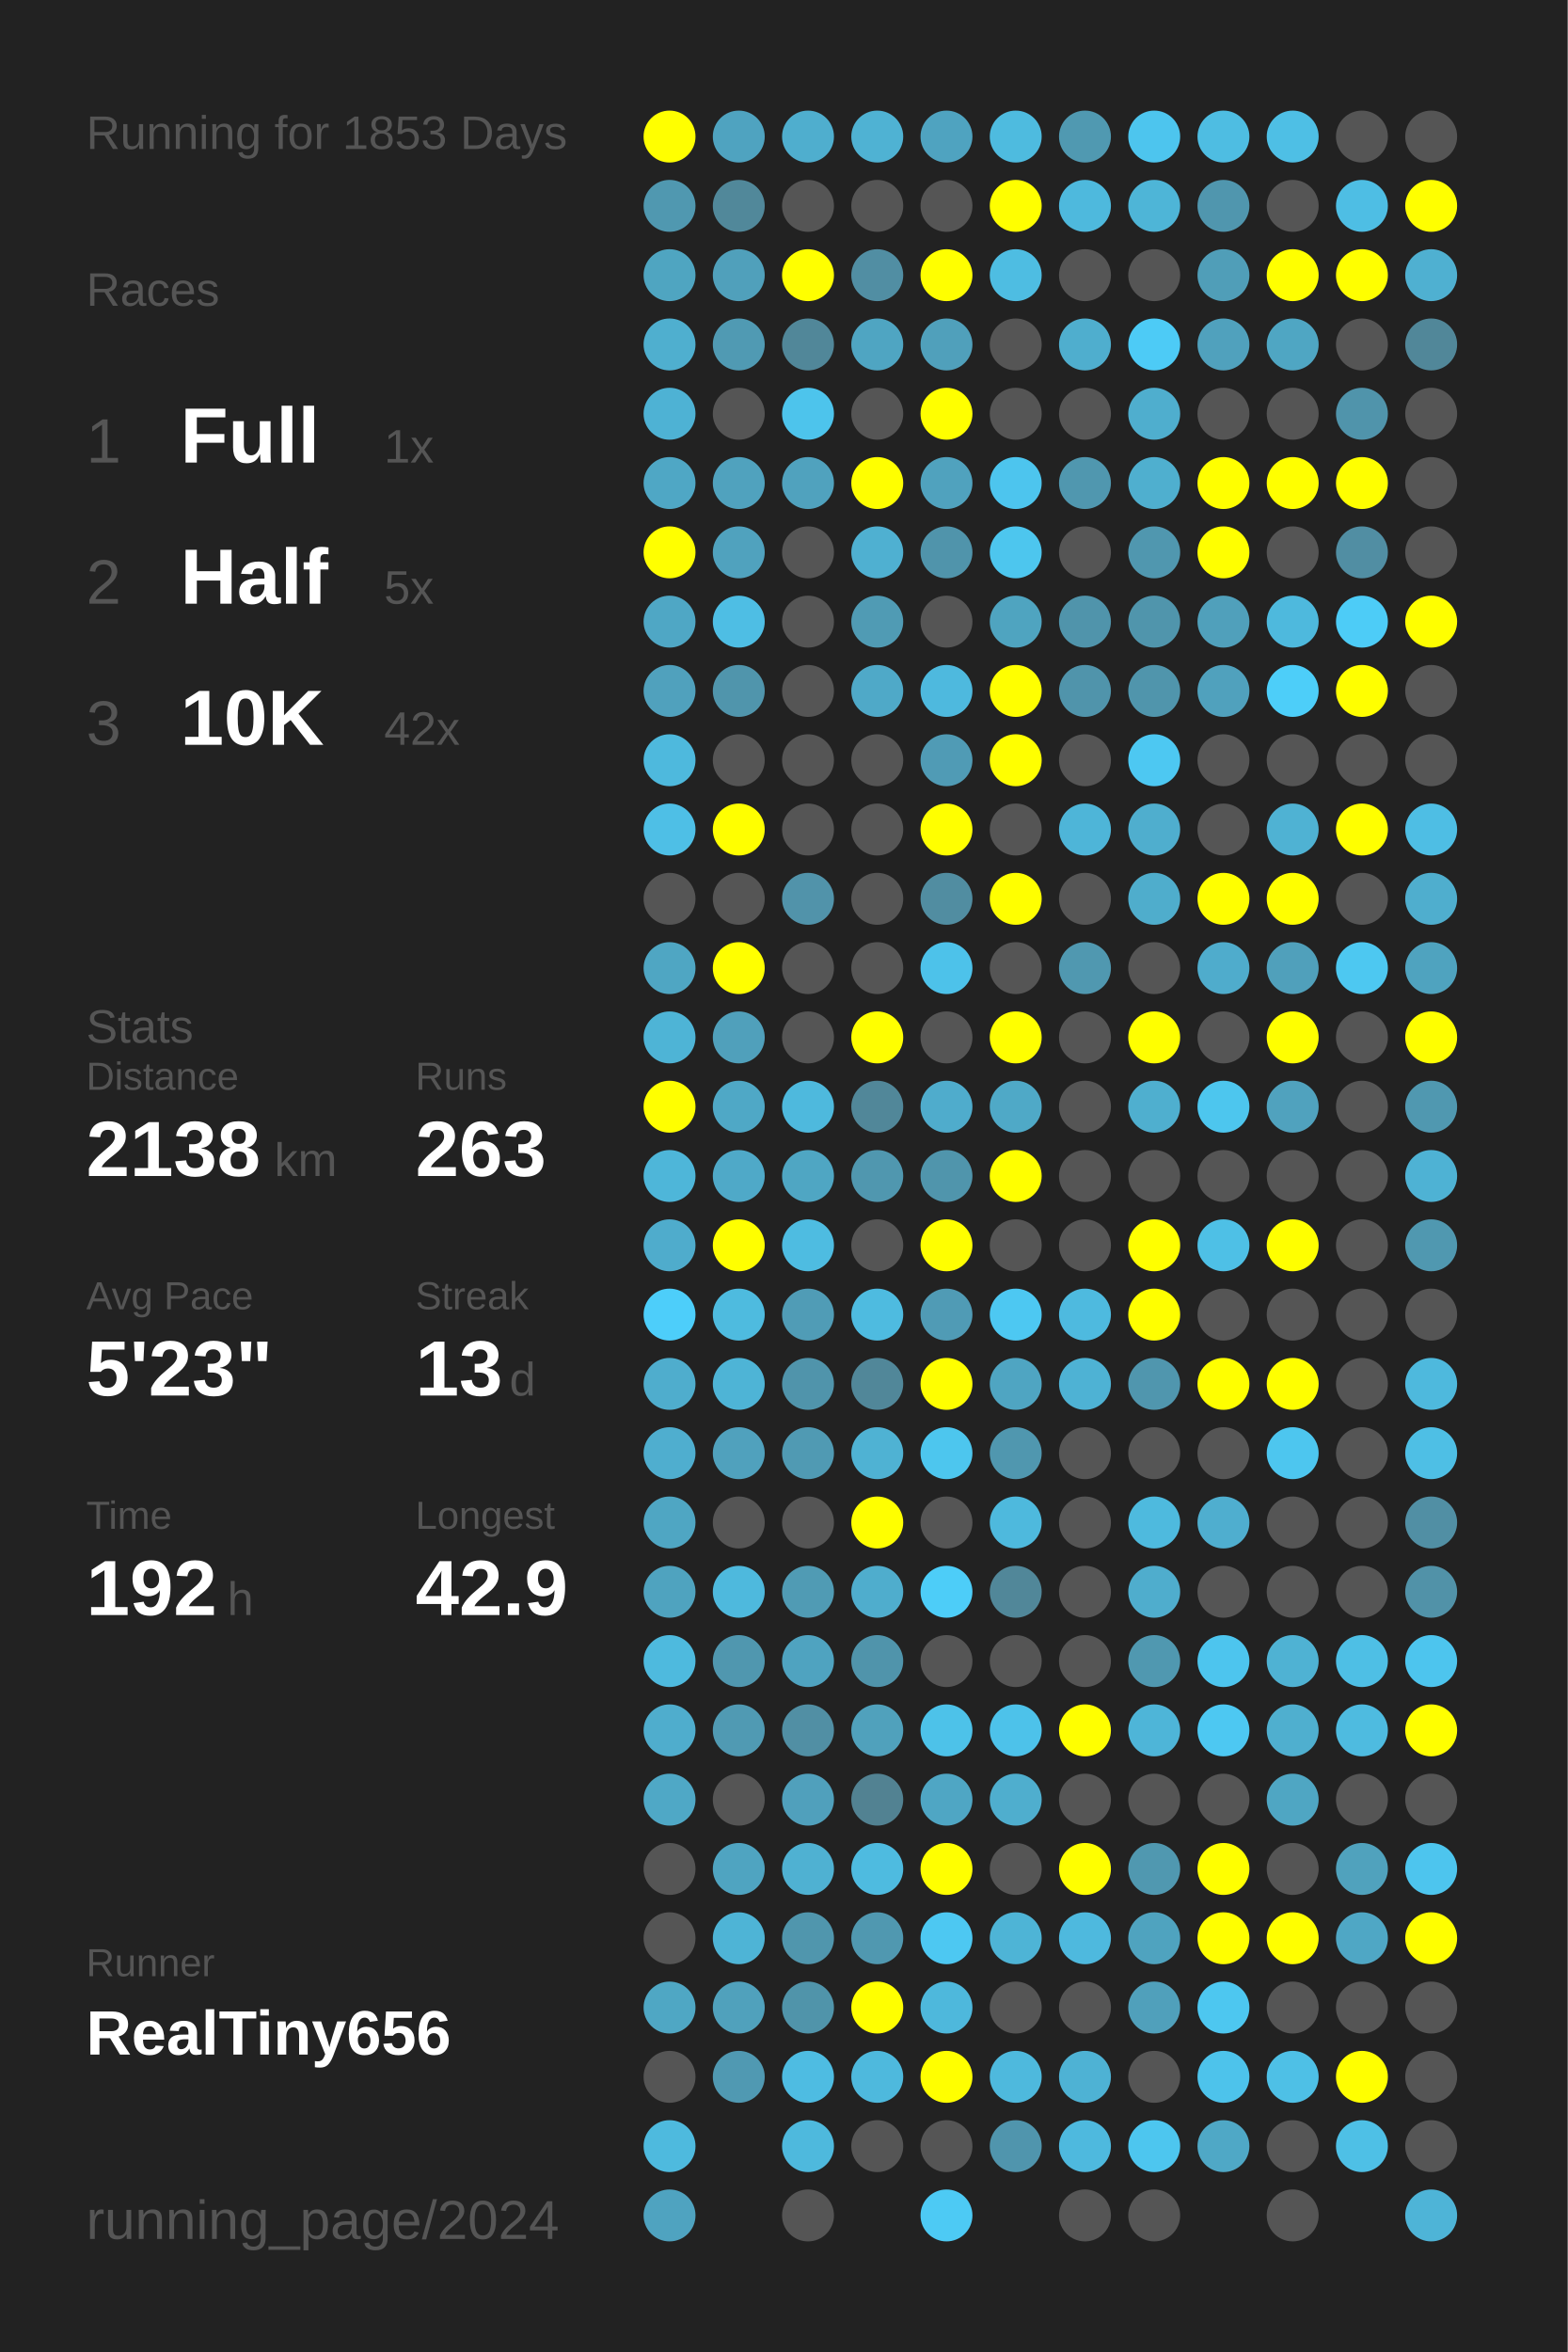
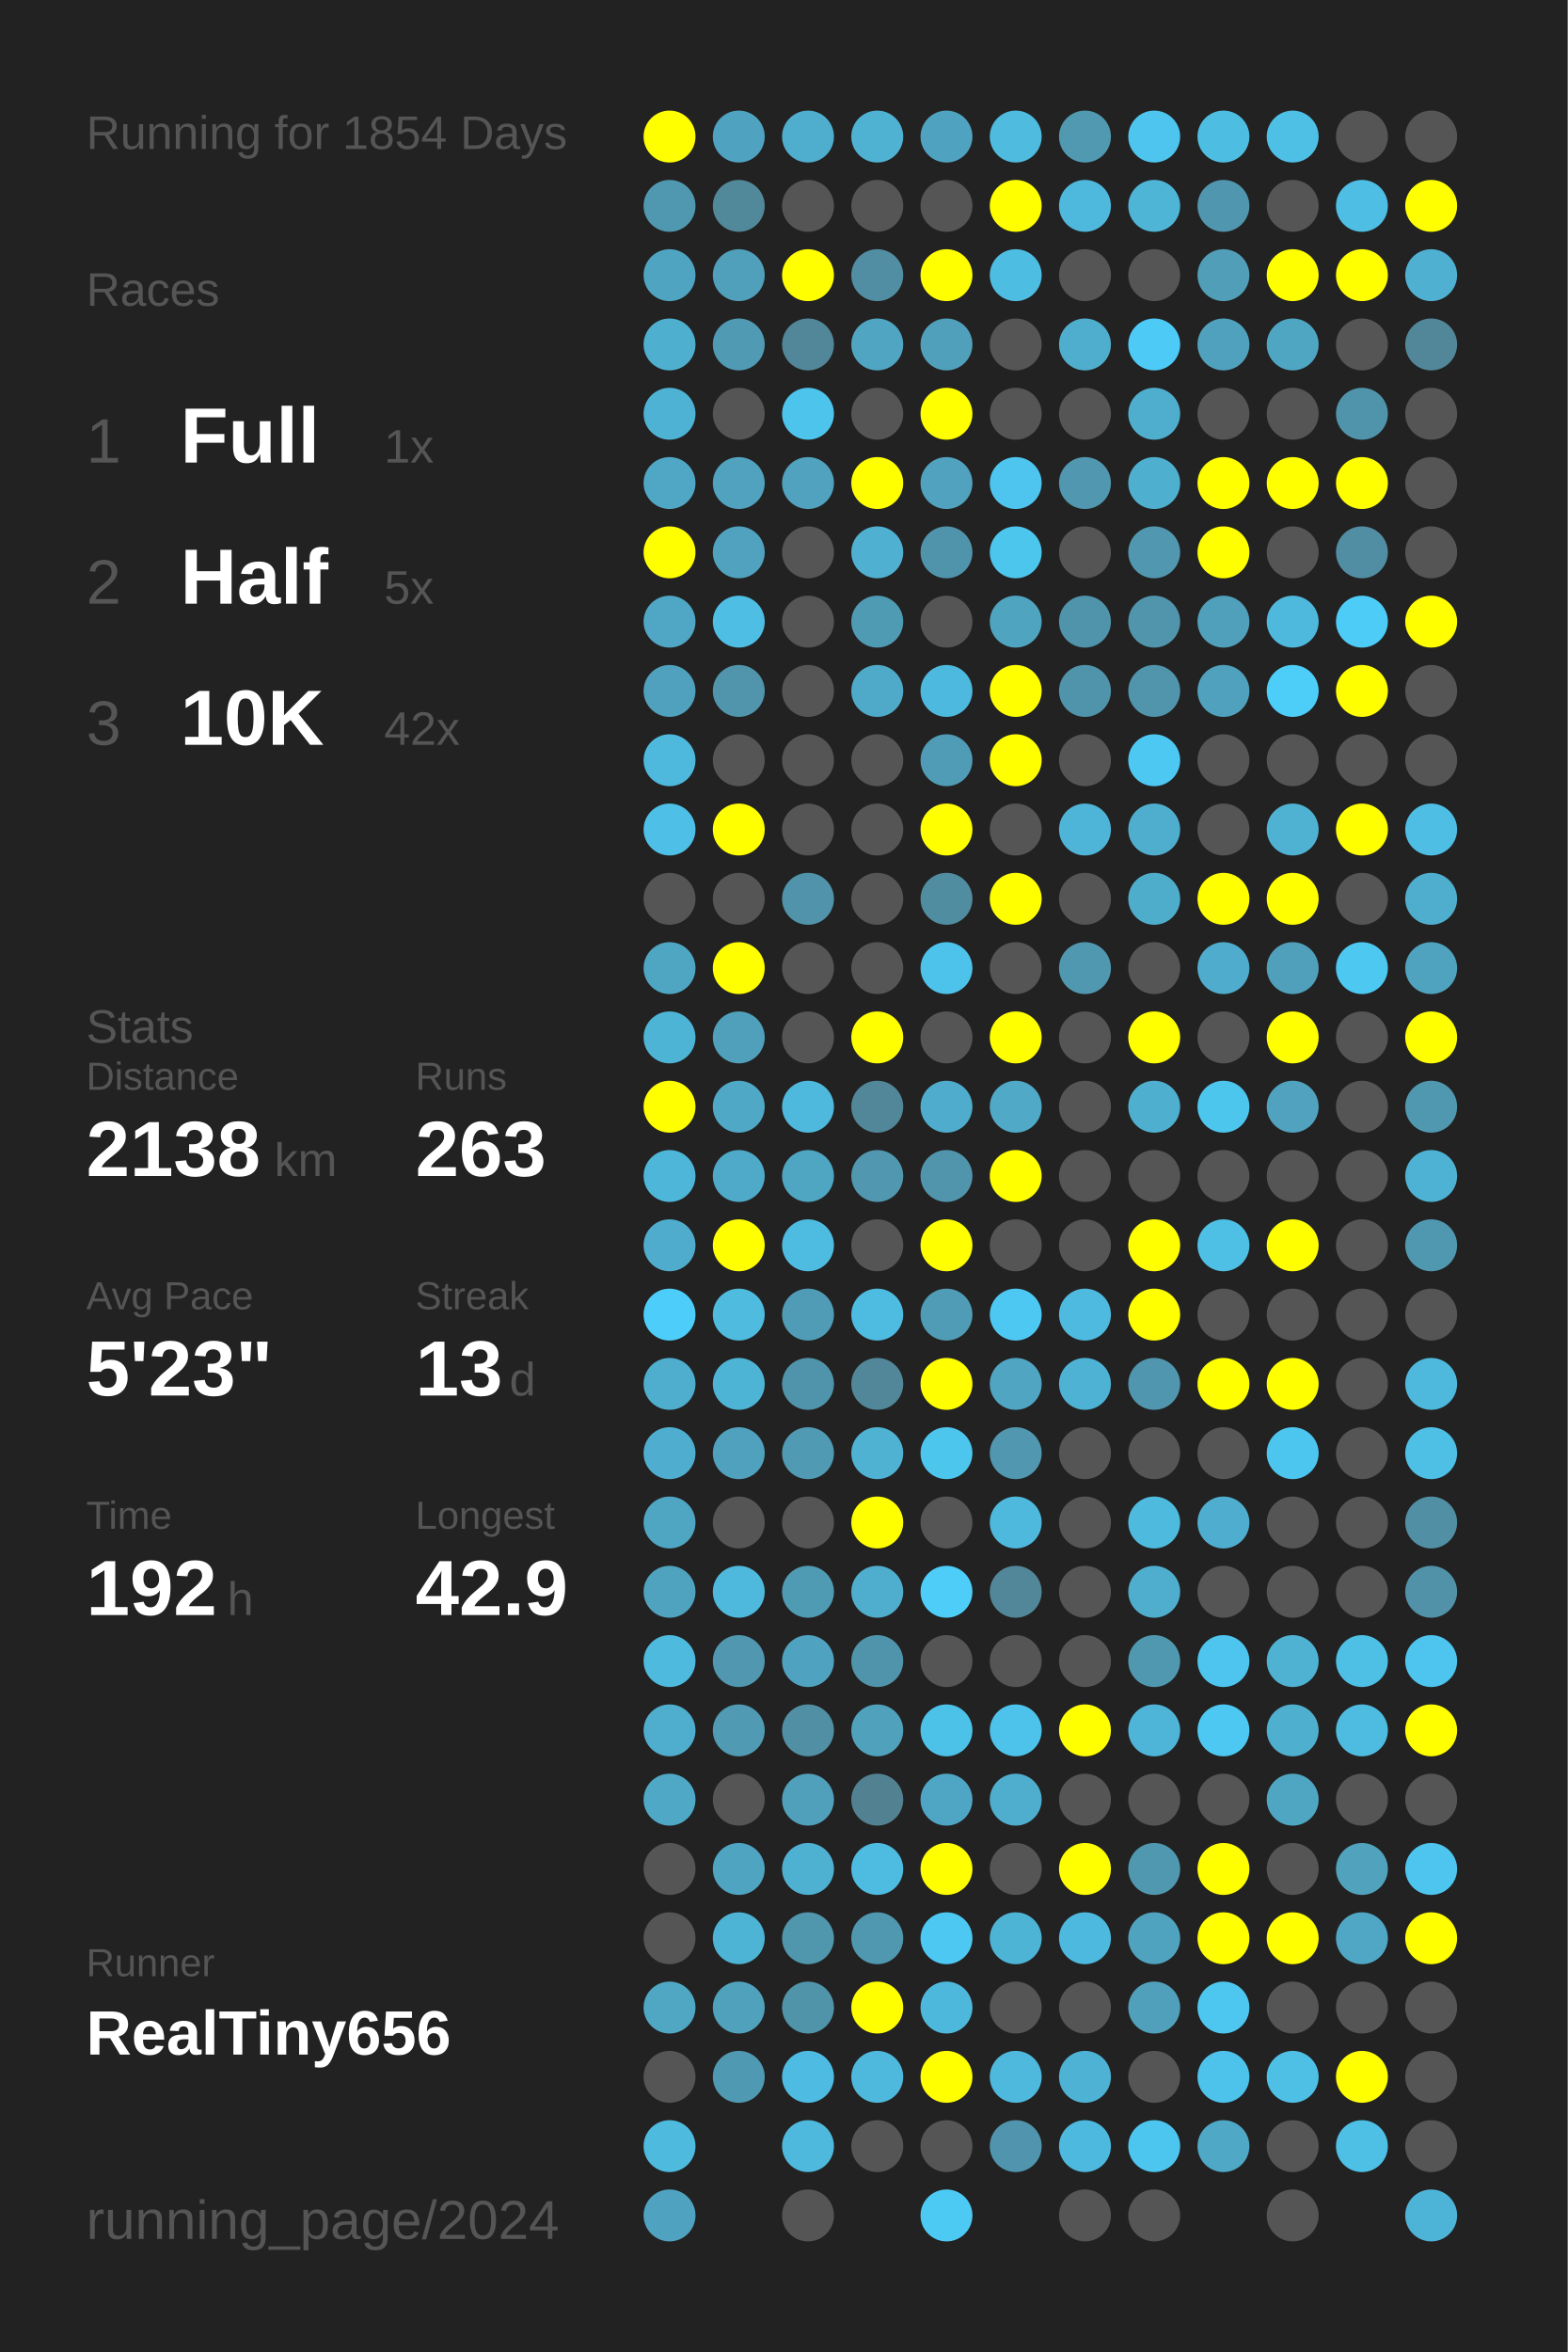
<svg xmlns="http://www.w3.org/2000/svg" baseProfile="full" height="300mm" version="1.1" viewBox="0,0,200,300" width="200mm">
  <defs />
  <rect fill="#222222" height="300" width="200" x="0" y="0" />
-   <text fill="#555555" style="font-size:6px; font-family:Arial;" x="11" y="19">Running for 1853 Days</text>
+   <text fill="#555555" style="font-size:6px; font-family:Arial;" x="11" y="19">Running for 1854 Days</text>
  <text fill="#555555" style="font-size:6px; font-family:Arial;" x="11" y="39">Races</text>
  <text fill="#555555" style="font-size:8px; font-family:Arial;" x="11" y="59">1</text>
  <text fill="#FFFFFF" style="font-size:10px; font-family:Arial; font-weight:bold;" x="23" y="59">Full</text>
  <text fill="#555555" style="font-size:6px; font-family:Arial;" x="49" y="59">1x</text>
  <text fill="#555555" style="font-size:8px; font-family:Arial;" x="11" y="77">2</text>
  <text fill="#FFFFFF" style="font-size:10px; font-family:Arial; font-weight:bold;" x="23" y="77">Half</text>
  <text fill="#555555" style="font-size:6px; font-family:Arial;" x="49" y="77">5x</text>
  <text fill="#555555" style="font-size:8px; font-family:Arial;" x="11" y="95">3</text>
  <text fill="#FFFFFF" style="font-size:10px; font-family:Arial; font-weight:bold;" x="23" y="95">10K</text>
  <text fill="#555555" style="font-size:6px; font-family:Arial;" x="49" y="95">42x</text>
  <text fill="#555555" style="font-size:6px; font-family:Arial;" x="11" y="133">Stats</text>
  <text fill="#555555" style="font-size:5px; font-family:Arial;" x="11" y="139">Distance</text>
  <text fill="#FFFFFF" style="font-size:10px; font-family:Arial; font-weight:bold;" x="11" y="150">2138</text>
  <text fill="#555555" style="font-size:6px; font-family:Arial;" x="35" y="150">km</text>
  <text fill="#555555" style="font-size:5px; font-family:Arial;" x="53" y="139">Runs</text>
  <text fill="#FFFFFF" style="font-size:10px; font-family:Arial; font-weight:bold;" x="53" y="150">263</text>
  <text fill="#555555" style="font-size:5px; font-family:Arial;" x="11" y="167">Avg Pace</text>
  <text fill="#FFFFFF" style="font-size:10px; font-family:Arial; font-weight:bold;" x="11" y="178">5'23"</text>
  <text fill="#555555" style="font-size:5px; font-family:Arial;" x="53" y="167">Streak</text>
  <text fill="#FFFFFF" style="font-size:10px; font-family:Arial; font-weight:bold;" x="53" y="178">13</text>
  <text fill="#555555" style="font-size:6px; font-family:Arial;" x="65" y="178">d</text>
  <text fill="#555555" style="font-size:5px; font-family:Arial;" x="11" y="195">Time</text>
  <text fill="#FFFFFF" style="font-size:10px; font-family:Arial; font-weight:bold;" x="11" y="206">192</text>
  <text fill="#555555" style="font-size:6px; font-family:Arial;" x="29" y="206">h</text>
  <text fill="#555555" style="font-size:5px; font-family:Arial;" x="53" y="195">Longest</text>
  <text fill="#FFFFFF" style="font-size:10px; font-family:Arial; font-weight:bold;" x="53" y="206">42.9</text>
  <text fill="#555555" style="font-size:5px; font-family:Arial;" x="11" y="252.065">Runner</text>
  <text fill="#FFFFFF" style="font-size:8px; font-family:Arial; font-weight:bold;" x="11" y="262.065">RealTiny656</text>
  <text fill="#555555" style="font-size:7px; font-family:Arial;" x="11" y="285.581">running_page/2024</text>
  <circle cx="85.417" cy="17.419" fill="#FFFF00" r="3.312" />
  <circle cx="85.417" cy="26.258" fill="#5098b0" r="3.312" />
  <circle cx="85.417" cy="35.097" fill="#4fa5c1" r="3.312" />
  <circle cx="85.417" cy="43.935" fill="#4fafcf" r="3.312" />
  <circle cx="85.417" cy="52.774" fill="#4eb2d4" r="3.312" />
  <circle cx="85.417" cy="61.613" fill="#4fa7c5" r="3.312" />
  <circle cx="85.417" cy="70.452" fill="#FFFF00" r="3.312" />
  <circle cx="85.417" cy="79.29" fill="#4fa7c5" r="3.312" />
  <circle cx="85.417" cy="88.129" fill="#50a1bd" r="3.312" />
  <circle cx="85.417" cy="96.968" fill="#4eb9dd" r="3.312" />
  <circle cx="85.417" cy="105.806" fill="#4ebfe6" r="3.312" />
  <circle cx="85.417" cy="114.645" fill="#555555" r="3.312" />
  <circle cx="85.417" cy="123.484" fill="#4fa6c3" r="3.312" />
  <circle cx="85.417" cy="132.323" fill="#4eb4d6" r="3.312" />
  <circle cx="85.417" cy="141.161" fill="#FFFF00" r="3.312" />
  <circle cx="85.417" cy="150" fill="#4eb6d9" r="3.312" />
  <circle cx="85.417" cy="158.839" fill="#4faccc" r="3.312" />
  <circle cx="85.417" cy="167.677" fill="#4dcefa" r="3.312" />
  <circle cx="85.417" cy="176.516" fill="#4fadcd" r="3.312" />
  <circle cx="85.417" cy="185.355" fill="#4faecf" r="3.312" />
  <circle cx="85.417" cy="194.194" fill="#4fa6c3" r="3.312" />
  <circle cx="85.417" cy="203.032" fill="#4fa3bf" r="3.312" />
  <circle cx="85.417" cy="211.871" fill="#4ebade" r="3.312" />
  <circle cx="85.417" cy="220.71" fill="#4fadcd" r="3.312" />
  <circle cx="85.417" cy="229.548" fill="#4fa8c6" r="3.312" />
  <circle cx="85.417" cy="238.387" fill="#555555" r="3.312" />
  <circle cx="85.417" cy="247.226" fill="#555555" r="3.312" />
  <circle cx="85.417" cy="256.065" fill="#4fa7c4" r="3.312" />
  <circle cx="85.417" cy="264.903" fill="#555555" r="3.312" />
  <circle cx="85.417" cy="273.742" fill="#4ebade" r="3.312" />
  <circle cx="85.417" cy="282.581" fill="#4fa3c0" r="3.312" />
  <circle cx="94.25" cy="17.419" fill="#4fa3c0" r="3.312" />
  <circle cx="94.25" cy="26.258" fill="#51889a" r="3.312" />
  <circle cx="94.25" cy="35.097" fill="#50a0bb" r="3.312" />
  <circle cx="94.25" cy="43.935" fill="#509ab3" r="3.312" />
  <circle cx="94.25" cy="52.774" fill="#555555" r="3.312" />
  <circle cx="94.25" cy="61.613" fill="#50a2be" r="3.312" />
  <circle cx="94.25" cy="70.452" fill="#50a2be" r="3.312" />
  <circle cx="94.25" cy="79.29" fill="#4ebee4" r="3.312" />
  <circle cx="94.25" cy="88.129" fill="#5095ac" r="3.312" />
  <circle cx="94.25" cy="96.968" fill="#555555" r="3.312" />
  <circle cx="94.25" cy="105.806" fill="#FFFF00" r="3.312" />
  <circle cx="94.25" cy="114.645" fill="#555555" r="3.312" />
  <circle cx="94.25" cy="123.484" fill="#FFFF00" r="3.312" />
  <circle cx="94.25" cy="132.323" fill="#50a0bb" r="3.312" />
  <circle cx="94.25" cy="141.161" fill="#4fa8c6" r="3.312" />
  <circle cx="94.25" cy="150" fill="#4fa9c8" r="3.312" />
  <circle cx="94.25" cy="158.839" fill="#FFFF00" r="3.312" />
  <circle cx="94.25" cy="167.677" fill="#4ebbdf" r="3.312" />
  <circle cx="94.25" cy="176.516" fill="#4eb4d6" r="3.312" />
  <circle cx="94.25" cy="185.355" fill="#50a1bd" r="3.312" />
  <circle cx="94.25" cy="194.194" fill="#555555" r="3.312" />
  <circle cx="94.25" cy="203.032" fill="#4eb9dd" r="3.312" />
  <circle cx="94.25" cy="211.871" fill="#5097af" r="3.312" />
  <circle cx="94.25" cy="220.71" fill="#509ab3" r="3.312" />
  <circle cx="94.25" cy="229.548" fill="#555555" r="3.312" />
  <circle cx="94.25" cy="238.387" fill="#4fa4c1" r="3.312" />
  <circle cx="94.25" cy="247.226" fill="#4eb4d6" r="3.312" />
  <circle cx="94.25" cy="256.065" fill="#50a1bc" r="3.312" />
  <circle cx="94.25" cy="264.903" fill="#5099b2" r="3.312" />
  <circle cx="103.083" cy="17.419" fill="#4faece" r="3.312" />
  <circle cx="103.083" cy="26.258" fill="#555555" r="3.312" />
  <circle cx="103.083" cy="35.097" fill="#FFFF00" r="3.312" />
  <circle cx="103.083" cy="43.935" fill="#518799" r="3.312" />
  <circle cx="103.083" cy="52.774" fill="#4dc4ec" r="3.312" />
  <circle cx="103.083" cy="61.613" fill="#50a2be" r="3.312" />
  <circle cx="103.083" cy="70.452" fill="#555555" r="3.312" />
  <circle cx="103.083" cy="79.29" fill="#555555" r="3.312" />
  <circle cx="103.083" cy="88.129" fill="#555555" r="3.312" />
  <circle cx="103.083" cy="96.968" fill="#555555" r="3.312" />
  <circle cx="103.083" cy="105.806" fill="#555555" r="3.312" />
  <circle cx="103.083" cy="114.645" fill="#5193aa" r="3.312" />
  <circle cx="103.083" cy="123.484" fill="#555555" r="3.312" />
  <circle cx="103.083" cy="132.323" fill="#555555" r="3.312" />
  <circle cx="103.083" cy="141.161" fill="#4eb9dd" r="3.312" />
  <circle cx="103.083" cy="150" fill="#4fa6c3" r="3.312" />
  <circle cx="103.083" cy="158.839" fill="#4ebce1" r="3.312" />
  <circle cx="103.083" cy="167.677" fill="#509cb6" r="3.312" />
  <circle cx="103.083" cy="176.516" fill="#5094ab" r="3.312" />
  <circle cx="103.083" cy="185.355" fill="#509ab3" r="3.312" />
  <circle cx="103.083" cy="194.194" fill="#555555" r="3.312" />
  <circle cx="103.083" cy="203.032" fill="#509bb4" r="3.312" />
  <circle cx="103.083" cy="211.871" fill="#4fa3c0" r="3.312" />
  <circle cx="103.083" cy="220.71" fill="#518fa4" r="3.312" />
  <circle cx="103.083" cy="229.548" fill="#50a0bc" r="3.312" />
  <circle cx="103.083" cy="238.387" fill="#4fb1d2" r="3.312" />
  <circle cx="103.083" cy="247.226" fill="#5096ad" r="3.312" />
  <circle cx="103.083" cy="256.065" fill="#5094aa" r="3.312" />
  <circle cx="103.083" cy="264.903" fill="#4ebce2" r="3.312" />
  <circle cx="103.083" cy="273.742" fill="#4eb9dd" r="3.312" />
  <circle cx="103.083" cy="282.581" fill="#555555" r="3.312" />
  <circle cx="111.917" cy="17.419" fill="#4fb2d3" r="3.312" />
  <circle cx="111.917" cy="26.258" fill="#555555" r="3.312" />
  <circle cx="111.917" cy="35.097" fill="#518ea3" r="3.312" />
  <circle cx="111.917" cy="43.935" fill="#4fa5c2" r="3.312" />
  <circle cx="111.917" cy="52.774" fill="#555555" r="3.312" />
  <circle cx="111.917" cy="61.613" fill="#FFFF00" r="3.312" />
  <circle cx="111.917" cy="70.452" fill="#4fb0d1" r="3.312" />
  <circle cx="111.917" cy="79.29" fill="#509bb4" r="3.312" />
  <circle cx="111.917" cy="88.129" fill="#4fa9c8" r="3.312" />
  <circle cx="111.917" cy="96.968" fill="#555555" r="3.312" />
  <circle cx="111.917" cy="105.806" fill="#555555" r="3.312" />
  <circle cx="111.917" cy="114.645" fill="#555555" r="3.312" />
  <circle cx="111.917" cy="123.484" fill="#555555" r="3.312" />
  <circle cx="111.917" cy="132.323" fill="#FFFF00" r="3.312" />
  <circle cx="111.917" cy="141.161" fill="#518799" r="3.312" />
  <circle cx="111.917" cy="150" fill="#5097af" r="3.312" />
  <circle cx="111.917" cy="158.839" fill="#555555" r="3.312" />
  <circle cx="111.917" cy="167.677" fill="#4ebbe0" r="3.312" />
  <circle cx="111.917" cy="176.516" fill="#518799" r="3.312" />
  <circle cx="111.917" cy="185.355" fill="#4fb2d3" r="3.312" />
  <circle cx="111.917" cy="194.194" fill="#FFFF00" r="3.312" />
  <circle cx="111.917" cy="203.032" fill="#4fadcd" r="3.312" />
  <circle cx="111.917" cy="211.871" fill="#5094ab" r="3.312" />
  <circle cx="111.917" cy="220.71" fill="#50a1bc" r="3.312" />
  <circle cx="111.917" cy="229.548" fill="#528292" r="3.312" />
  <circle cx="111.917" cy="238.387" fill="#4ebbe0" r="3.312" />
  <circle cx="111.917" cy="247.226" fill="#5098b0" r="3.312" />
  <circle cx="111.917" cy="256.065" fill="#FFFF00" r="3.312" />
  <circle cx="111.917" cy="264.903" fill="#4eb9dd" r="3.312" />
  <circle cx="111.917" cy="273.742" fill="#555555" r="3.312" />
  <circle cx="120.75" cy="17.419" fill="#4fa3c0" r="3.312" />
  <circle cx="120.75" cy="26.258" fill="#555555" r="3.312" />
  <circle cx="120.75" cy="35.097" fill="#FFFF00" r="3.312" />
  <circle cx="120.75" cy="43.935" fill="#50a0bb" r="3.312" />
  <circle cx="120.75" cy="52.774" fill="#FFFF00" r="3.312" />
  <circle cx="120.75" cy="61.613" fill="#50a2be" r="3.312" />
  <circle cx="120.75" cy="70.452" fill="#5094ab" r="3.312" />
  <circle cx="120.75" cy="79.29" fill="#555555" r="3.312" />
  <circle cx="120.75" cy="88.129" fill="#4eb9de" r="3.312" />
  <circle cx="120.75" cy="96.968" fill="#509bb5" r="3.312" />
  <circle cx="120.75" cy="105.806" fill="#FFFF00" r="3.312" />
  <circle cx="120.75" cy="114.645" fill="#518da1" r="3.312" />
  <circle cx="120.75" cy="123.484" fill="#4dc2ea" r="3.312" />
  <circle cx="120.75" cy="132.323" fill="#555555" r="3.312" />
  <circle cx="120.75" cy="141.161" fill="#4faccc" r="3.312" />
  <circle cx="120.75" cy="150" fill="#5095ac" r="3.312" />
  <circle cx="120.75" cy="158.839" fill="#FFFF00" r="3.312" />
  <circle cx="120.75" cy="167.677" fill="#509bb5" r="3.312" />
  <circle cx="120.75" cy="176.516" fill="#FFFF00" r="3.312" />
  <circle cx="120.75" cy="185.355" fill="#4dc6ee" r="3.312" />
  <circle cx="120.75" cy="194.194" fill="#555555" r="3.312" />
  <circle cx="120.75" cy="203.032" fill="#4dcdf8" r="3.312" />
  <circle cx="120.75" cy="211.871" fill="#555555" r="3.312" />
  <circle cx="120.75" cy="220.71" fill="#4dc2e9" r="3.312" />
  <circle cx="120.75" cy="229.548" fill="#4fa6c4" r="3.312" />
  <circle cx="120.75" cy="238.387" fill="#FFFF00" r="3.312" />
  <circle cx="120.75" cy="247.226" fill="#4dc8f2" r="3.312" />
  <circle cx="120.75" cy="256.065" fill="#4eb8dc" r="3.312" />
  <circle cx="120.75" cy="264.903" fill="#FFFF00" r="3.312" />
  <circle cx="120.75" cy="273.742" fill="#555555" r="3.312" />
  <circle cx="120.75" cy="282.581" fill="#4dcaf4" r="3.312" />
  <circle cx="129.583" cy="17.419" fill="#4ebbdf" r="3.312" />
  <circle cx="129.583" cy="26.258" fill="#FFFF00" r="3.312" />
  <circle cx="129.583" cy="35.097" fill="#4ebde2" r="3.312" />
  <circle cx="129.583" cy="43.935" fill="#555555" r="3.312" />
  <circle cx="129.583" cy="52.774" fill="#555555" r="3.312" />
  <circle cx="129.583" cy="61.613" fill="#4dc5ee" r="3.312" />
  <circle cx="129.583" cy="70.452" fill="#4dc6ee" r="3.312" />
  <circle cx="129.583" cy="79.29" fill="#4fa4c0" r="3.312" />
  <circle cx="129.583" cy="88.129" fill="#FFFF00" r="3.312" />
  <circle cx="129.583" cy="96.968" fill="#FFFF00" r="3.312" />
  <circle cx="129.583" cy="105.806" fill="#555555" r="3.312" />
  <circle cx="129.583" cy="114.645" fill="#FFFF00" r="3.312" />
  <circle cx="129.583" cy="123.484" fill="#555555" r="3.312" />
  <circle cx="129.583" cy="132.323" fill="#FFFF00" r="3.312" />
  <circle cx="129.583" cy="141.161" fill="#4fa9c7" r="3.312" />
  <circle cx="129.583" cy="150" fill="#FFFF00" r="3.312" />
  <circle cx="129.583" cy="158.839" fill="#555555" r="3.312" />
  <circle cx="129.583" cy="167.677" fill="#4dc8f2" r="3.312" />
  <circle cx="129.583" cy="176.516" fill="#4fa5c2" r="3.312" />
  <circle cx="129.583" cy="185.355" fill="#5097af" r="3.312" />
  <circle cx="129.583" cy="194.194" fill="#4eb9dd" r="3.312" />
  <circle cx="129.583" cy="203.032" fill="#518799" r="3.312" />
  <circle cx="129.583" cy="211.871" fill="#555555" r="3.312" />
  <circle cx="129.583" cy="220.71" fill="#4dc2ea" r="3.312" />
  <circle cx="129.583" cy="229.548" fill="#4faece" r="3.312" />
  <circle cx="129.583" cy="238.387" fill="#555555" r="3.312" />
  <circle cx="129.583" cy="247.226" fill="#4eb4d6" r="3.312" />
  <circle cx="129.583" cy="256.065" fill="#555555" r="3.312" />
  <circle cx="129.583" cy="264.903" fill="#4eb9dd" r="3.312" />
  <circle cx="129.583" cy="273.742" fill="#5095ad" r="3.312" />
  <circle cx="138.417" cy="17.419" fill="#5099b1" r="3.312" />
  <circle cx="138.417" cy="26.258" fill="#4eb9dd" r="3.312" />
  <circle cx="138.417" cy="35.097" fill="#555555" r="3.312" />
  <circle cx="138.417" cy="43.935" fill="#4faece" r="3.312" />
  <circle cx="138.417" cy="52.774" fill="#555555" r="3.312" />
  <circle cx="138.417" cy="61.613" fill="#5097af" r="3.312" />
  <circle cx="138.417" cy="70.452" fill="#555555" r="3.312" />
  <circle cx="138.417" cy="79.29" fill="#5094ab" r="3.312" />
  <circle cx="138.417" cy="88.129" fill="#5094ab" r="3.312" />
  <circle cx="138.417" cy="96.968" fill="#555555" r="3.312" />
  <circle cx="138.417" cy="105.806" fill="#4eb5d8" r="3.312" />
  <circle cx="138.417" cy="114.645" fill="#555555" r="3.312" />
  <circle cx="138.417" cy="123.484" fill="#5098b0" r="3.312" />
  <circle cx="138.417" cy="132.323" fill="#555555" r="3.312" />
  <circle cx="138.417" cy="141.161" fill="#555555" r="3.312" />
  <circle cx="138.417" cy="150" fill="#555555" r="3.312" />
  <circle cx="138.417" cy="158.839" fill="#555555" r="3.312" />
  <circle cx="138.417" cy="167.677" fill="#4ebadf" r="3.312" />
  <circle cx="138.417" cy="176.516" fill="#4eb2d4" r="3.312" />
  <circle cx="138.417" cy="185.355" fill="#555555" r="3.312" />
  <circle cx="138.417" cy="194.194" fill="#555555" r="3.312" />
  <circle cx="138.417" cy="203.032" fill="#555555" r="3.312" />
  <circle cx="138.417" cy="211.871" fill="#555555" r="3.312" />
  <circle cx="138.417" cy="220.71" fill="#FFFF00" r="3.312" />
  <circle cx="138.417" cy="229.548" fill="#555555" r="3.312" />
  <circle cx="138.417" cy="238.387" fill="#FFFF00" r="3.312" />
  <circle cx="138.417" cy="247.226" fill="#4eb9de" r="3.312" />
  <circle cx="138.417" cy="256.065" fill="#555555" r="3.312" />
  <circle cx="138.417" cy="264.903" fill="#4eb2d4" r="3.312" />
  <circle cx="138.417" cy="273.742" fill="#4eb9de" r="3.312" />
  <circle cx="138.417" cy="282.581" fill="#555555" r="3.312" />
  <circle cx="147.25" cy="17.419" fill="#4dc5ee" r="3.312" />
  <circle cx="147.25" cy="26.258" fill="#4eb5d7" r="3.312" />
  <circle cx="147.25" cy="35.097" fill="#555555" r="3.312" />
  <circle cx="147.25" cy="43.935" fill="#4dcbf6" r="3.312" />
  <circle cx="147.25" cy="52.774" fill="#4faece" r="3.312" />
  <circle cx="147.25" cy="61.613" fill="#4fafcf" r="3.312" />
  <circle cx="147.25" cy="70.452" fill="#5097af" r="3.312" />
  <circle cx="147.25" cy="79.29" fill="#5095ac" r="3.312" />
  <circle cx="147.25" cy="88.129" fill="#5095ac" r="3.312" />
  <circle cx="147.25" cy="96.968" fill="#4dc8f2" r="3.312" />
  <circle cx="147.25" cy="105.806" fill="#4faece" r="3.312" />
  <circle cx="147.25" cy="114.645" fill="#4fadcc" r="3.312" />
  <circle cx="147.25" cy="123.484" fill="#555555" r="3.312" />
  <circle cx="147.25" cy="132.323" fill="#FFFF00" r="3.312" />
  <circle cx="147.25" cy="141.161" fill="#4fafcf" r="3.312" />
  <circle cx="147.25" cy="150" fill="#555555" r="3.312" />
  <circle cx="147.25" cy="158.839" fill="#FFFF00" r="3.312" />
  <circle cx="147.25" cy="167.677" fill="#FFFF00" r="3.312" />
  <circle cx="147.25" cy="176.516" fill="#5096ae" r="3.312" />
  <circle cx="147.25" cy="185.355" fill="#555555" r="3.312" />
  <circle cx="147.25" cy="194.194" fill="#4ebade" r="3.312" />
  <circle cx="147.25" cy="203.032" fill="#4fadcd" r="3.312" />
  <circle cx="147.25" cy="211.871" fill="#5098b0" r="3.312" />
  <circle cx="147.25" cy="220.71" fill="#4eb5d8" r="3.312" />
  <circle cx="147.25" cy="229.548" fill="#555555" r="3.312" />
  <circle cx="147.25" cy="238.387" fill="#5098b0" r="3.312" />
  <circle cx="147.25" cy="247.226" fill="#4fa3bf" r="3.312" />
  <circle cx="147.25" cy="256.065" fill="#50a0bb" r="3.312" />
  <circle cx="147.25" cy="264.903" fill="#555555" r="3.312" />
  <circle cx="147.25" cy="273.742" fill="#4dc6ef" r="3.312" />
  <circle cx="147.25" cy="282.581" fill="#555555" r="3.312" />
  <circle cx="156.083" cy="17.419" fill="#4ebde2" r="3.312" />
  <circle cx="156.083" cy="26.258" fill="#5096ae" r="3.312" />
  <circle cx="156.083" cy="35.097" fill="#509eb8" r="3.312" />
  <circle cx="156.083" cy="43.935" fill="#50a1bd" r="3.312" />
  <circle cx="156.083" cy="52.774" fill="#555555" r="3.312" />
  <circle cx="156.083" cy="61.613" fill="#FFFF00" r="3.312" />
  <circle cx="156.083" cy="70.452" fill="#FFFF00" r="3.312" />
  <circle cx="156.083" cy="79.29" fill="#50a0bb" r="3.312" />
  <circle cx="156.083" cy="88.129" fill="#50a1bd" r="3.312" />
  <circle cx="156.083" cy="96.968" fill="#555555" r="3.312" />
  <circle cx="156.083" cy="105.806" fill="#555555" r="3.312" />
  <circle cx="156.083" cy="114.645" fill="#FFFF00" r="3.312" />
  <circle cx="156.083" cy="123.484" fill="#4faccc" r="3.312" />
  <circle cx="156.083" cy="132.323" fill="#555555" r="3.312" />
  <circle cx="156.083" cy="141.161" fill="#4dc6ee" r="3.312" />
  <circle cx="156.083" cy="150" fill="#555555" r="3.312" />
  <circle cx="156.083" cy="158.839" fill="#4ec0e6" r="3.312" />
  <circle cx="156.083" cy="167.677" fill="#555555" r="3.312" />
  <circle cx="156.083" cy="176.516" fill="#FFFF00" r="3.312" />
  <circle cx="156.083" cy="185.355" fill="#555555" r="3.312" />
  <circle cx="156.083" cy="194.194" fill="#4faecf" r="3.312" />
  <circle cx="156.083" cy="203.032" fill="#555555" r="3.312" />
  <circle cx="156.083" cy="211.871" fill="#4dc5ee" r="3.312" />
  <circle cx="156.083" cy="220.71" fill="#4dc8f2" r="3.312" />
  <circle cx="156.083" cy="229.548" fill="#555555" r="3.312" />
  <circle cx="156.083" cy="238.387" fill="#FFFF00" r="3.312" />
  <circle cx="156.083" cy="247.226" fill="#FFFF00" r="3.312" />
  <circle cx="156.083" cy="256.065" fill="#4dc7f0" r="3.312" />
  <circle cx="156.083" cy="264.903" fill="#4dc3eb" r="3.312" />
  <circle cx="156.083" cy="273.742" fill="#4fa8c6" r="3.312" />
  <circle cx="164.917" cy="17.419" fill="#4ebfe5" r="3.312" />
  <circle cx="164.917" cy="26.258" fill="#555555" r="3.312" />
  <circle cx="164.917" cy="35.097" fill="#FFFF00" r="3.312" />
  <circle cx="164.917" cy="43.935" fill="#4fa6c3" r="3.312" />
  <circle cx="164.917" cy="52.774" fill="#555555" r="3.312" />
  <circle cx="164.917" cy="61.613" fill="#FFFF00" r="3.312" />
  <circle cx="164.917" cy="70.452" fill="#555555" r="3.312" />
  <circle cx="164.917" cy="79.29" fill="#4eb9dd" r="3.312" />
  <circle cx="164.917" cy="88.129" fill="#4dcef9" r="3.312" />
  <circle cx="164.917" cy="96.968" fill="#555555" r="3.312" />
  <circle cx="164.917" cy="105.806" fill="#4fb2d3" r="3.312" />
  <circle cx="164.917" cy="114.645" fill="#FFFF00" r="3.312" />
  <circle cx="164.917" cy="123.484" fill="#50a0bb" r="3.312" />
  <circle cx="164.917" cy="132.323" fill="#FFFF00" r="3.312" />
  <circle cx="164.917" cy="141.161" fill="#50a2be" r="3.312" />
  <circle cx="164.917" cy="150" fill="#555555" r="3.312" />
  <circle cx="164.917" cy="158.839" fill="#FFFF00" r="3.312" />
  <circle cx="164.917" cy="167.677" fill="#555555" r="3.312" />
  <circle cx="164.917" cy="176.516" fill="#FFFF00" r="3.312" />
  <circle cx="164.917" cy="185.355" fill="#4dc6ef" r="3.312" />
  <circle cx="164.917" cy="194.194" fill="#555555" r="3.312" />
  <circle cx="164.917" cy="203.032" fill="#555555" r="3.312" />
  <circle cx="164.917" cy="211.871" fill="#4fb2d3" r="3.312" />
  <circle cx="164.917" cy="220.71" fill="#4fafcf" r="3.312" />
  <circle cx="164.917" cy="229.548" fill="#4fa6c3" r="3.312" />
  <circle cx="164.917" cy="238.387" fill="#555555" r="3.312" />
  <circle cx="164.917" cy="247.226" fill="#FFFF00" r="3.312" />
  <circle cx="164.917" cy="256.065" fill="#555555" r="3.312" />
  <circle cx="164.917" cy="264.903" fill="#4ec0e6" r="3.312" />
  <circle cx="164.917" cy="273.742" fill="#555555" r="3.312" />
  <circle cx="164.917" cy="282.581" fill="#555555" r="3.312" />
  <circle cx="173.75" cy="17.419" fill="#555555" r="3.312" />
  <circle cx="173.75" cy="26.258" fill="#4ebee4" r="3.312" />
  <circle cx="173.75" cy="35.097" fill="#FFFF00" r="3.312" />
  <circle cx="173.75" cy="43.935" fill="#555555" r="3.312" />
  <circle cx="173.75" cy="52.774" fill="#5094ab" r="3.312" />
  <circle cx="173.75" cy="61.613" fill="#FFFF00" r="3.312" />
  <circle cx="173.75" cy="70.452" fill="#518ea3" r="3.312" />
  <circle cx="173.75" cy="79.29" fill="#4dccf7" r="3.312" />
  <circle cx="173.75" cy="88.129" fill="#FFFF00" r="3.312" />
  <circle cx="173.75" cy="96.968" fill="#555555" r="3.312" />
  <circle cx="173.75" cy="105.806" fill="#FFFF00" r="3.312" />
  <circle cx="173.75" cy="114.645" fill="#555555" r="3.312" />
  <circle cx="173.75" cy="123.484" fill="#4dc8f1" r="3.312" />
  <circle cx="173.75" cy="132.323" fill="#555555" r="3.312" />
  <circle cx="173.75" cy="141.161" fill="#555555" r="3.312" />
  <circle cx="173.75" cy="150" fill="#555555" r="3.312" />
  <circle cx="173.75" cy="158.839" fill="#555555" r="3.312" />
  <circle cx="173.75" cy="167.677" fill="#555555" r="3.312" />
  <circle cx="173.75" cy="176.516" fill="#555555" r="3.312" />
  <circle cx="173.75" cy="185.355" fill="#555555" r="3.312" />
  <circle cx="173.75" cy="194.194" fill="#555555" r="3.312" />
  <circle cx="173.75" cy="203.032" fill="#555555" r="3.312" />
  <circle cx="173.75" cy="211.871" fill="#4ebfe5" r="3.312" />
  <circle cx="173.75" cy="220.71" fill="#4ebbe0" r="3.312" />
  <circle cx="173.75" cy="229.548" fill="#555555" r="3.312" />
  <circle cx="173.75" cy="238.387" fill="#50a2bd" r="3.312" />
  <circle cx="173.75" cy="247.226" fill="#4fa7c5" r="3.312" />
  <circle cx="173.75" cy="256.065" fill="#555555" r="3.312" />
  <circle cx="173.75" cy="264.903" fill="#FFFF00" r="3.312" />
  <circle cx="173.75" cy="273.742" fill="#4ec0e6" r="3.312" />
  <circle cx="182.583" cy="17.419" fill="#555555" r="3.312" />
  <circle cx="182.583" cy="26.258" fill="#FFFF00" r="3.312" />
  <circle cx="182.583" cy="35.097" fill="#4fb0d1" r="3.312" />
  <circle cx="182.583" cy="43.935" fill="#518799" r="3.312" />
  <circle cx="182.583" cy="52.774" fill="#555555" r="3.312" />
  <circle cx="182.583" cy="61.613" fill="#555555" r="3.312" />
  <circle cx="182.583" cy="70.452" fill="#555555" r="3.312" />
  <circle cx="182.583" cy="79.29" fill="#FFFF00" r="3.312" />
  <circle cx="182.583" cy="88.129" fill="#555555" r="3.312" />
  <circle cx="182.583" cy="96.968" fill="#555555" r="3.312" />
  <circle cx="182.583" cy="105.806" fill="#4ebee4" r="3.312" />
  <circle cx="182.583" cy="114.645" fill="#4faece" r="3.312" />
  <circle cx="182.583" cy="123.484" fill="#4fa3bf" r="3.312" />
  <circle cx="182.583" cy="132.323" fill="#FFFF00" r="3.312" />
  <circle cx="182.583" cy="141.161" fill="#5098b0" r="3.312" />
  <circle cx="182.583" cy="150" fill="#4eb2d4" r="3.312" />
  <circle cx="182.583" cy="158.839" fill="#5098b0" r="3.312" />
  <circle cx="182.583" cy="167.677" fill="#555555" r="3.312" />
  <circle cx="182.583" cy="176.516" fill="#4eb9dd" r="3.312" />
  <circle cx="182.583" cy="185.355" fill="#4ebfe5" r="3.312" />
  <circle cx="182.583" cy="194.194" fill="#518fa4" r="3.312" />
  <circle cx="182.583" cy="203.032" fill="#5192a8" r="3.312" />
  <circle cx="182.583" cy="211.871" fill="#4dc5ee" r="3.312" />
  <circle cx="182.583" cy="220.71" fill="#FFFF00" r="3.312" />
  <circle cx="182.583" cy="229.548" fill="#555555" r="3.312" />
  <circle cx="182.583" cy="238.387" fill="#4dc5ee" r="3.312" />
  <circle cx="182.583" cy="247.226" fill="#FFFF00" r="3.312" />
  <circle cx="182.583" cy="256.065" fill="#555555" r="3.312" />
  <circle cx="182.583" cy="264.903" fill="#555555" r="3.312" />
  <circle cx="182.583" cy="273.742" fill="#555555" r="3.312" />
  <circle cx="182.583" cy="282.581" fill="#4eb4d7" r="3.312" />
</svg>
